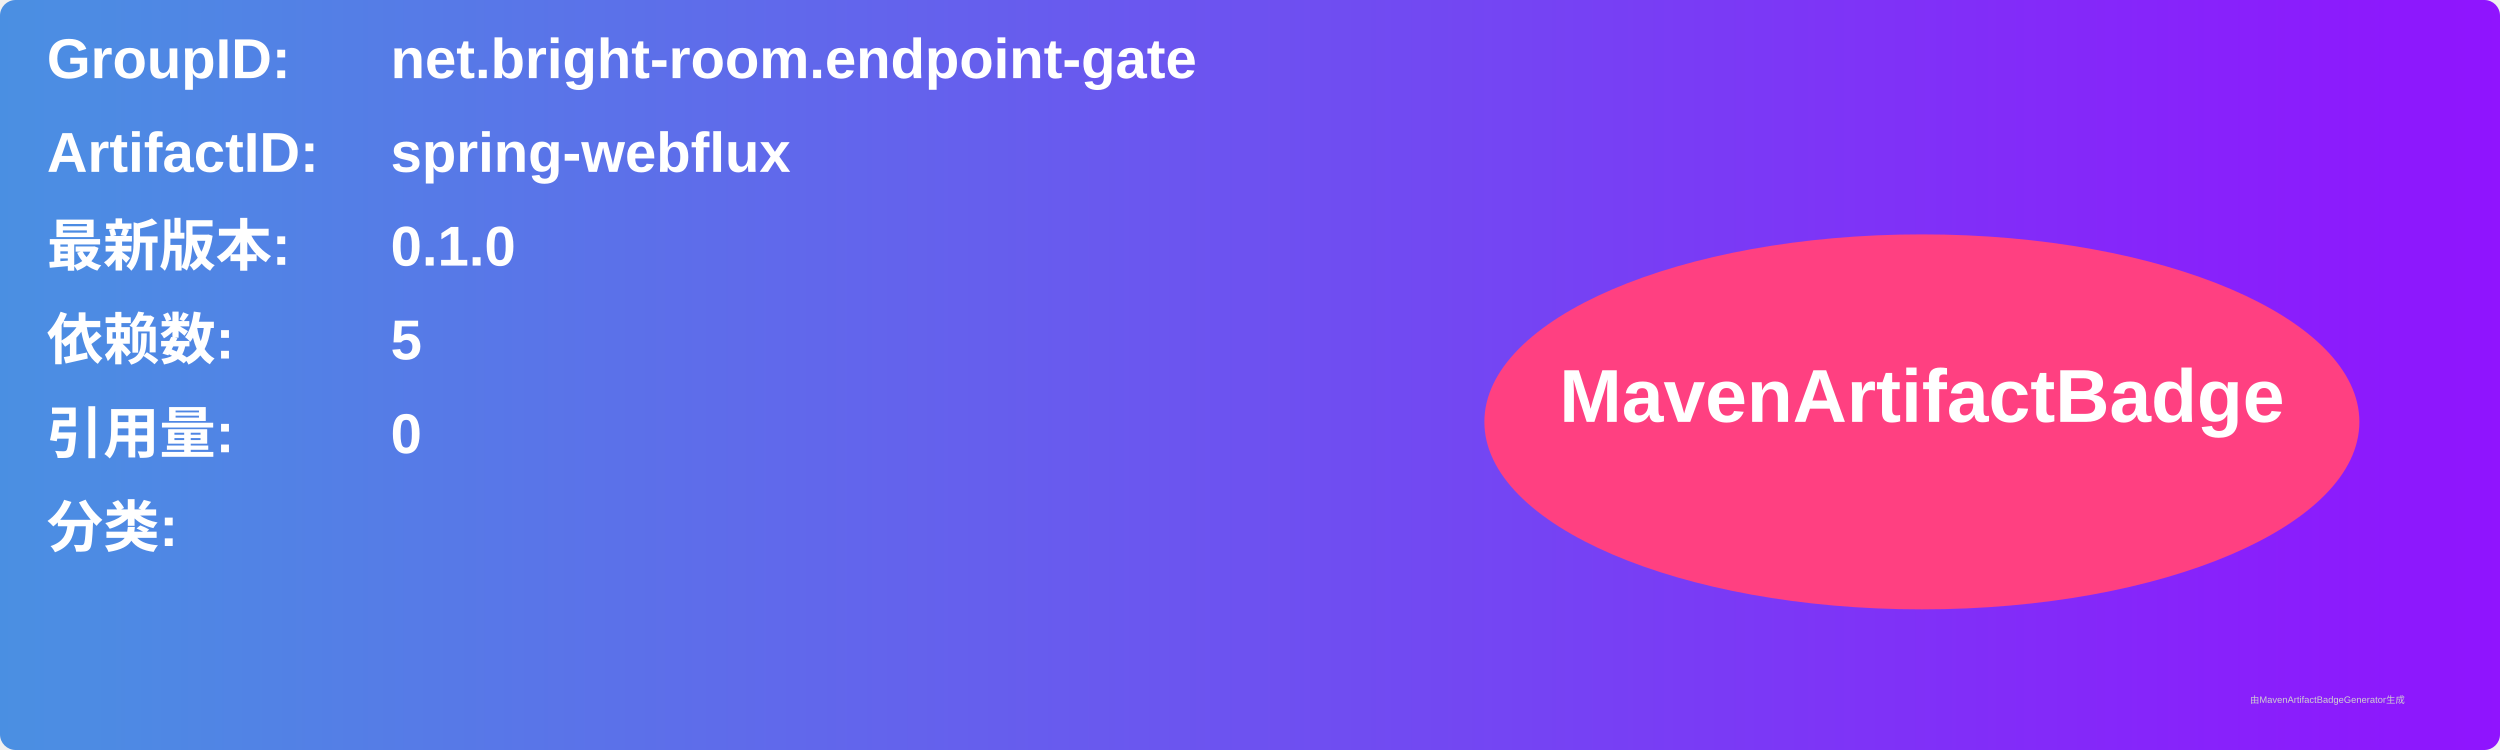
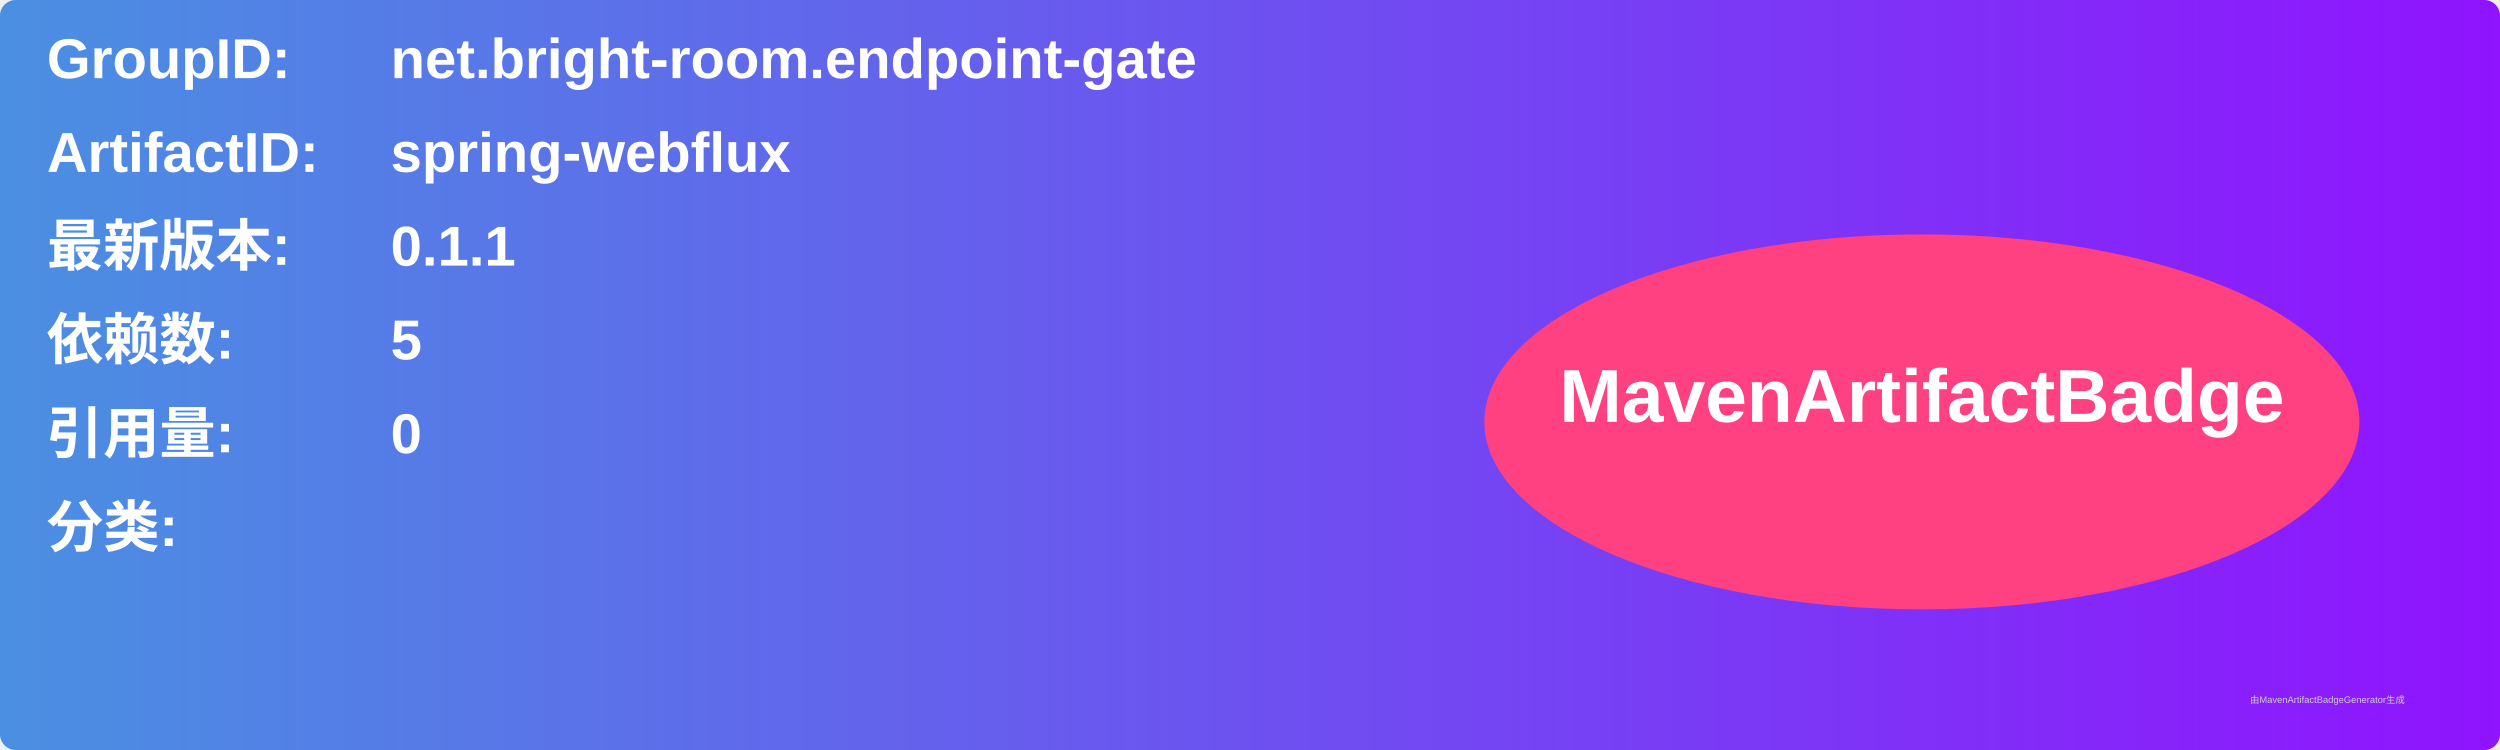
<svg xmlns="http://www.w3.org/2000/svg" width="800" height="240" viewBox="0 0 800 240">
  <linearGradient id="grad" x1="0%" y1="0%" x2="100%" y2="0%">
    <stop offset="0%" stop-color="#4a90e2" />
    <stop offset="100%" stop-color="#9013fe" />
  </linearGradient>
  <rect width="100%" height="100%" rx="5" ry="5" fill="url(#grad)" />
  <g transform="translate(15, 15)">
    <text x="0" y="10" font-family="Arial" font-size="18" fill="white" font-weight="bold" width="260">GroupID:</text>
    <text x="110" y="10" font-family="Arial" font-size="18" fill="white" font-weight="bold" width="460">net.bright-room.endpoint-gate</text>
    <text x="0" y="40" font-family="Arial" font-size="18" fill="white" font-weight="bold" width="260">ArtifactID:</text>
    <text x="110" y="40" font-family="Arial" font-size="18" fill="white" font-weight="bold" width="460">spring-webflux</text>
    <text x="0" y="70" font-family="Arial" font-size="18" fill="white" font-weight="bold">最新版本:</text>
    <text x="110" y="70" font-family="Arial" font-size="18" fill="white" font-weight="bold">
-       <tspan font-weight="bold">0.1.0</tspan>
+       <tspan font-weight="bold">0.1.1</tspan>
    </text>
    <text x="0" y="100" font-family="Arial" font-size="18" fill="white" font-weight="bold">依赖数: </text>
    <text x="110" y="100" font-family="Arial" font-size="18" fill="white">
      <tspan font-weight="bold">5</tspan>
    </text>
    <text x="0" y="130" font-family="Arial" font-size="18" fill="white" font-weight="bold">引用量: </text>
    <text x="110" y="130" font-family="Arial" font-size="18" fill="white">
      <tspan font-weight="bold">0</tspan>
    </text>
    <text x="0" y="160" font-family="Arial" font-size="18" fill="white" font-weight="bold">分类:</text>
    <text x="10" y="190" font-family="Arial" font-size="10" fill="white">
      <tspan font-weight="bold" />
    </text>
    <ellipse cx="600" cy="120" rx="140" ry="60" fill="#ff4081" />
    <text x="600" y="120" text-anchor="middle" font-family="Arial" font-size="24" fill="white" font-weight="bold">MavenArtifactBadge</text>
  </g>
  <text x="720" y="225" font-family="Arial" font-size="3" fill="#d0d0d0">由MavenArtifactBadgeGenerator生成</text>
</svg>
